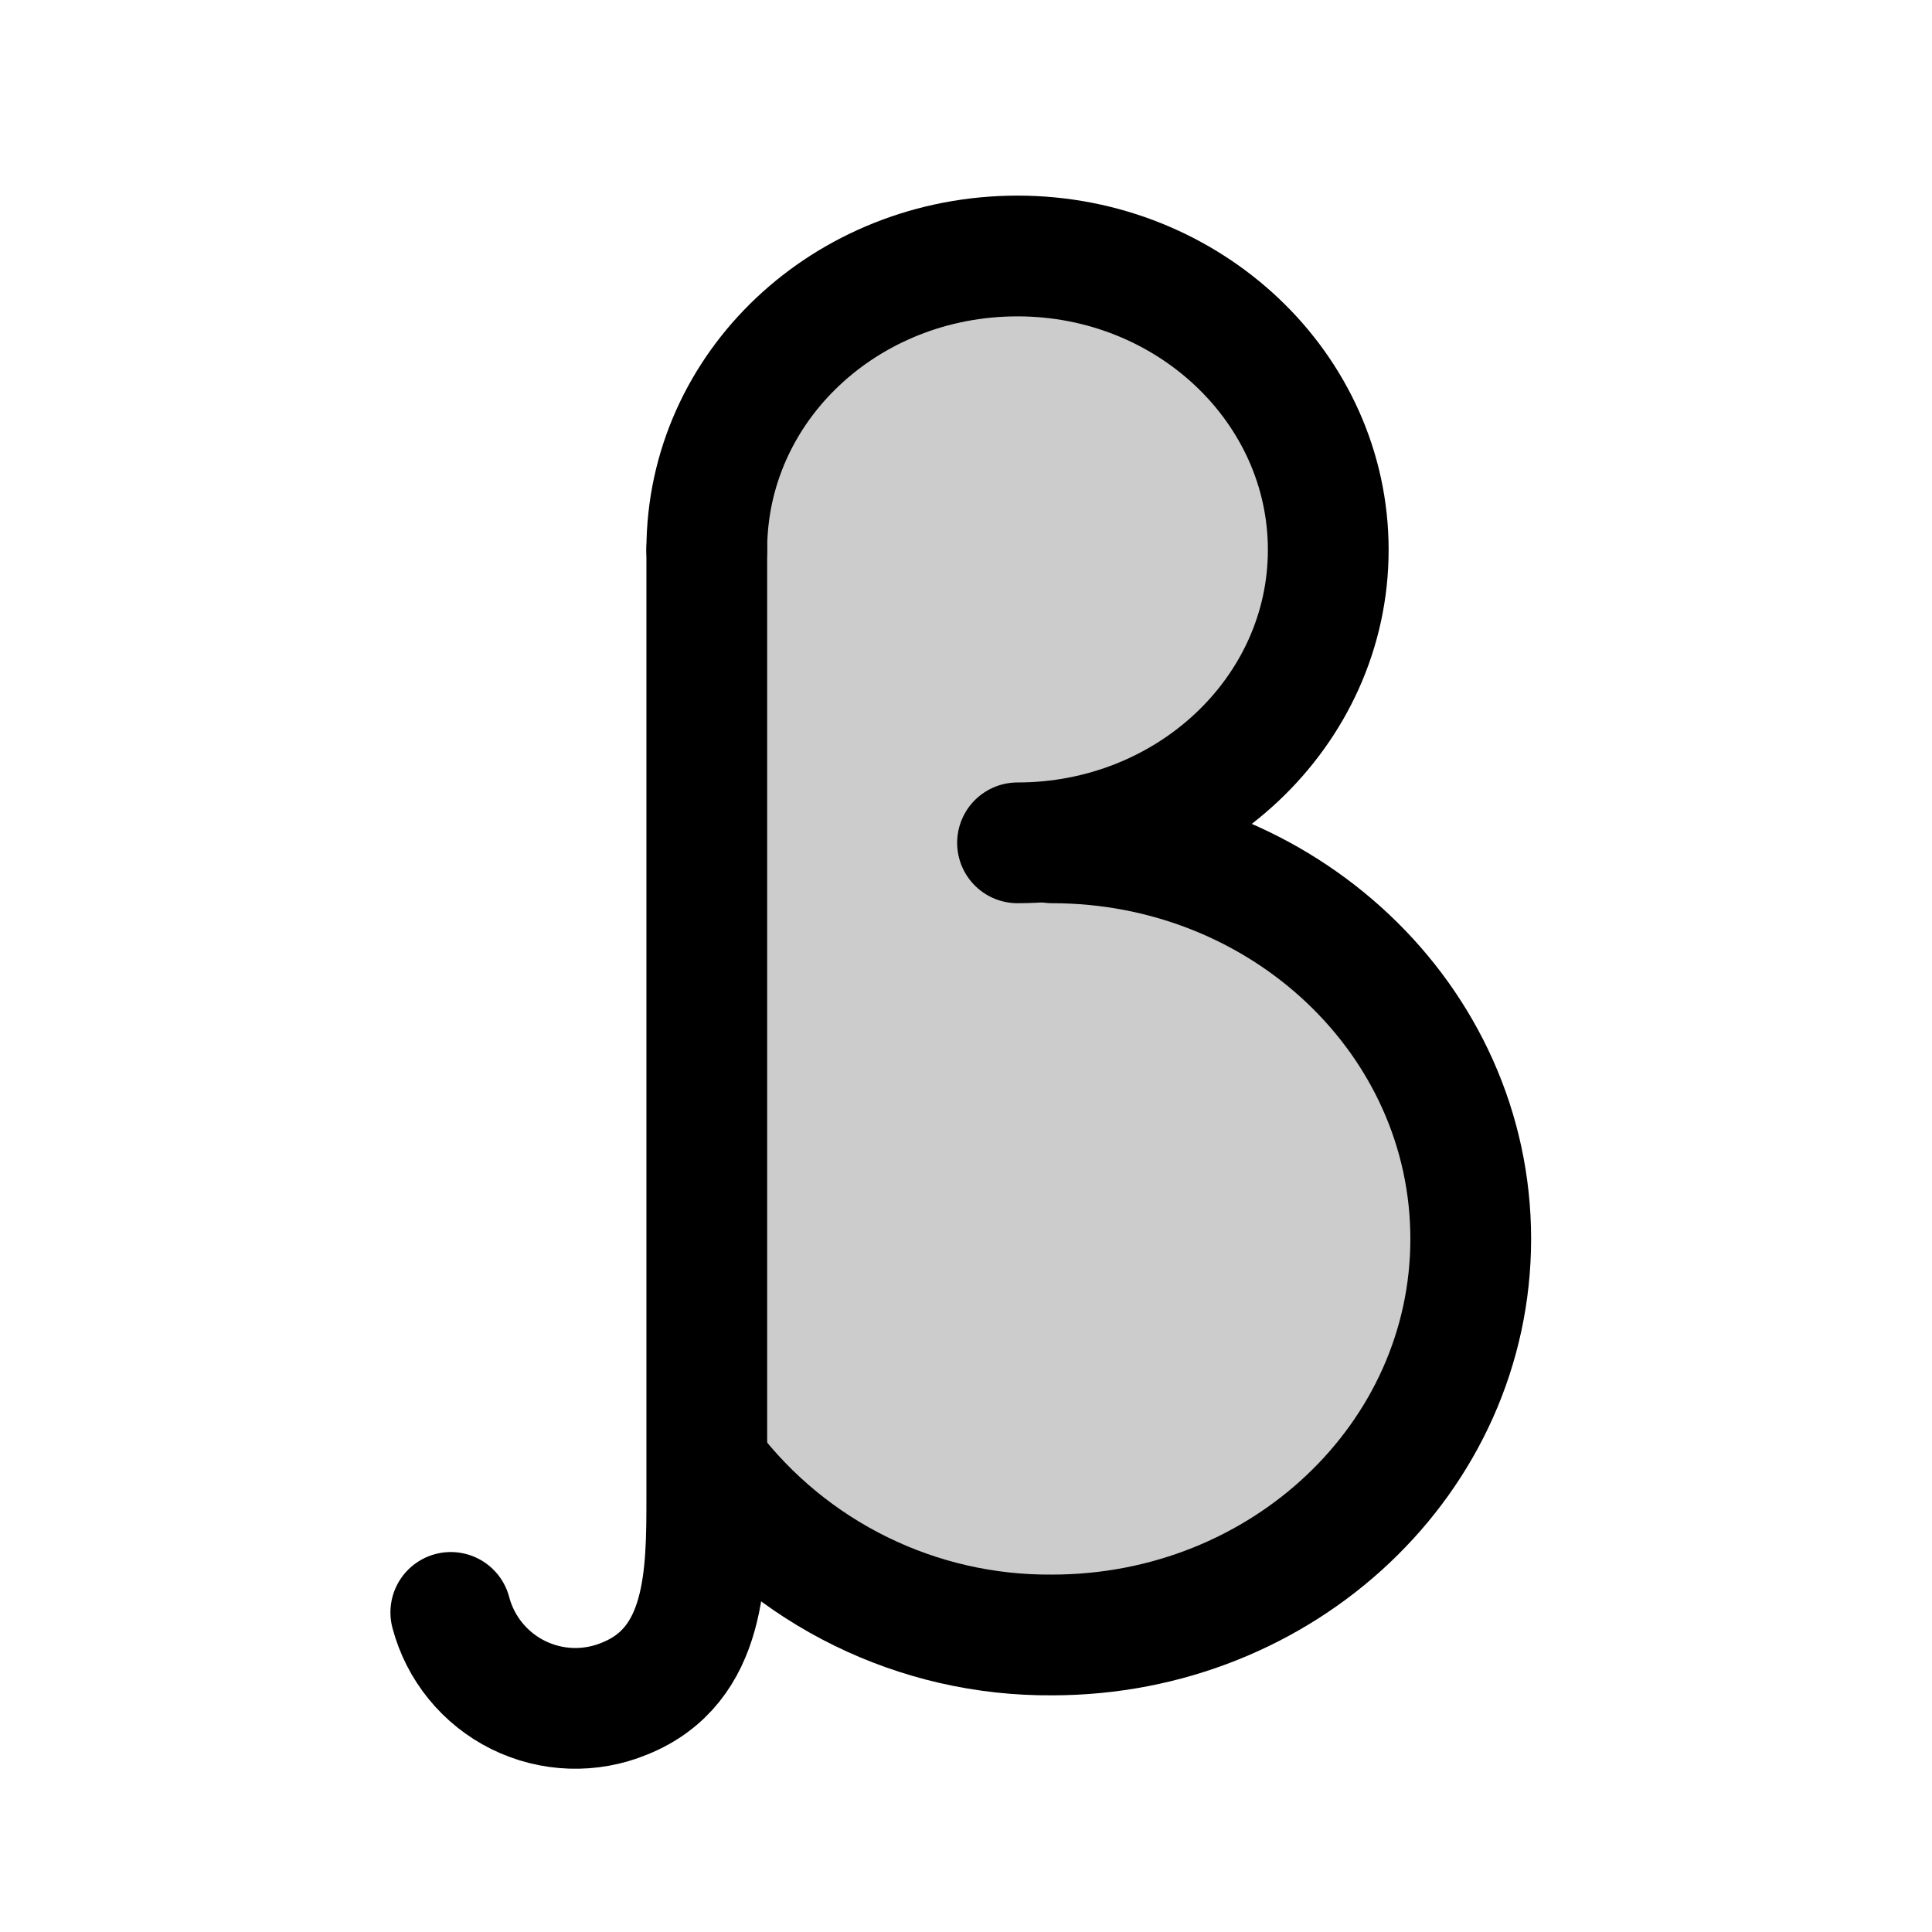
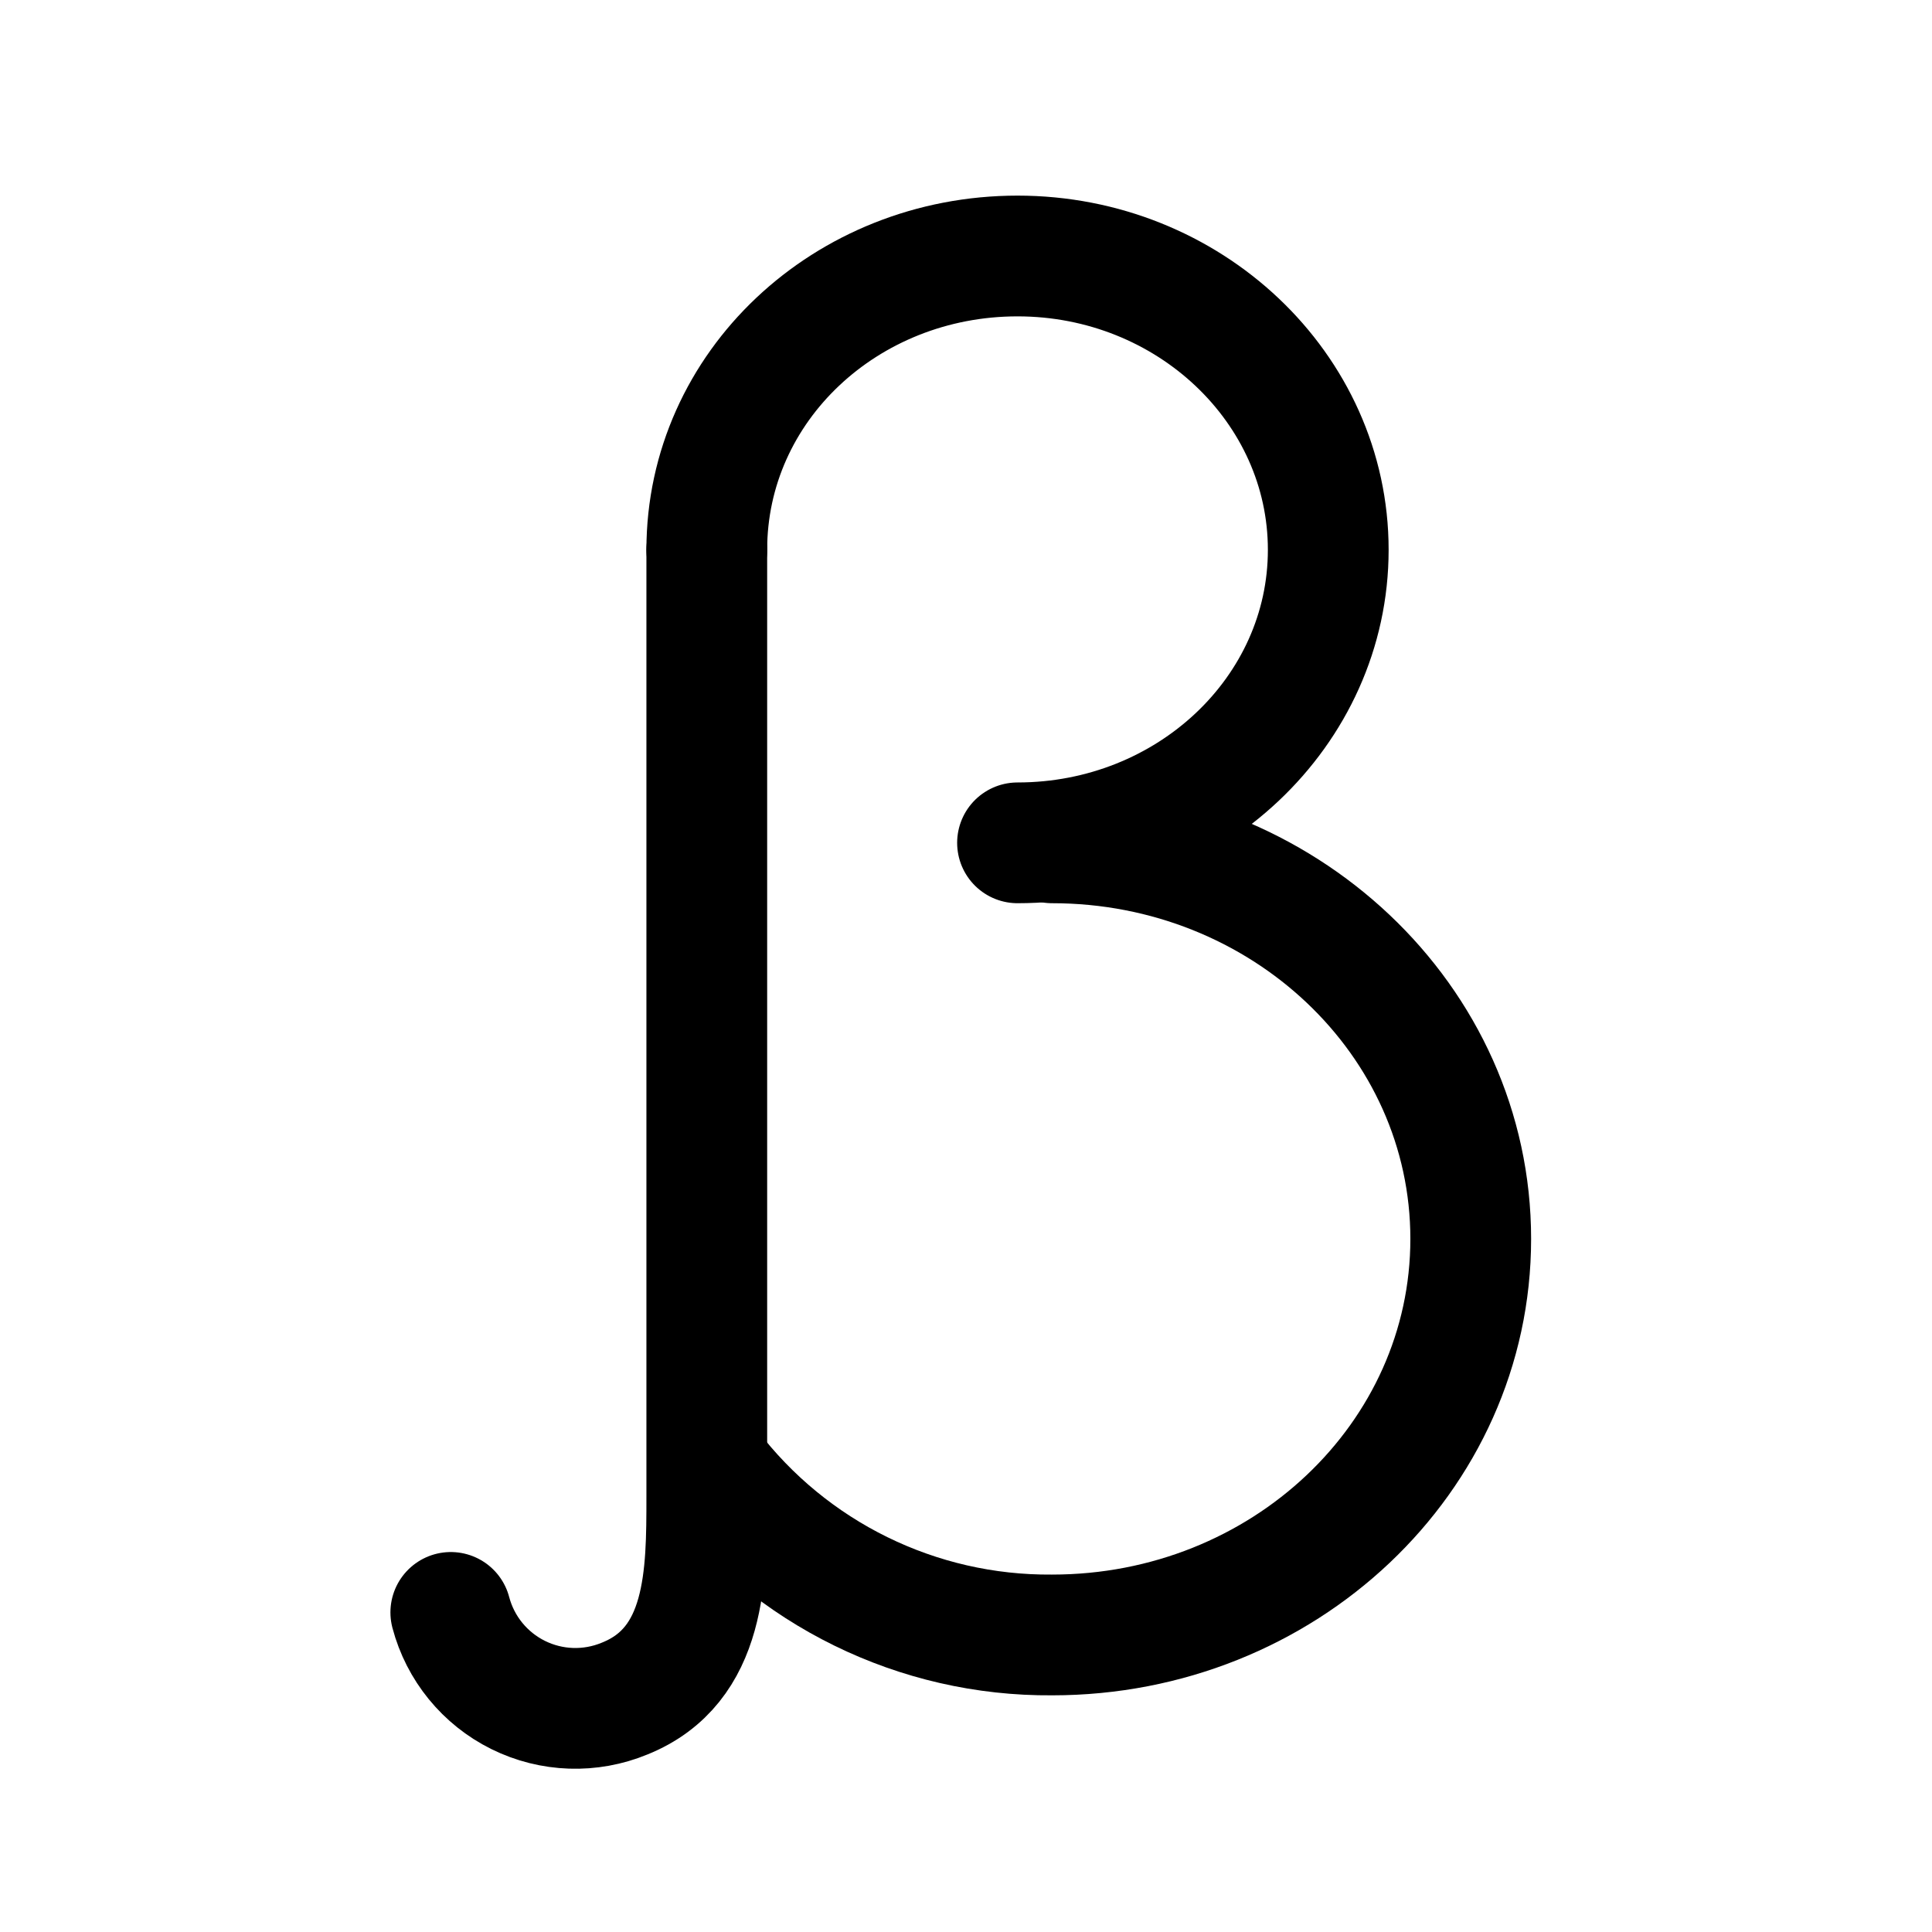
<svg xmlns="http://www.w3.org/2000/svg" width="24" height="24" viewBox="0 0 24 24" fill="none">
-   <path opacity=".2" d="M9 18.7 8.79 5.42l3.13-2.23 3.66.88 1.1 3.14-2.53 3.27 3.22 1.63.94 3.08-.94 3.38-3.94 2.02z" fill="currentColor" />
  <path d="M12.64 10.47c2.13 0 3.86-1.63 3.86-3.64s-1.73-3.65-3.86-3.65S8.78 4.8 8.78 6.83" stroke="currentColor" stroke-width="1.5" stroke-linecap="round" stroke-linejoin="round" />
  <path d="M13.07 10.47c2.87 0 5.2 2.2 5.2 4.92s-2.33 4.92-5.2 4.92a5.3 5.3 0 0 1-4.26-2.09" stroke="currentColor" stroke-width="1.5" stroke-linecap="round" stroke-linejoin="round" />
  <path d="M8.78 6.83v11.76c0 .97 0 2.1-1.02 2.51a1.6 1.6 0 0 1-2.16-1.07" stroke="currentColor" stroke-width="1.5" stroke-linecap="round" stroke-linejoin="round" />
</svg>
